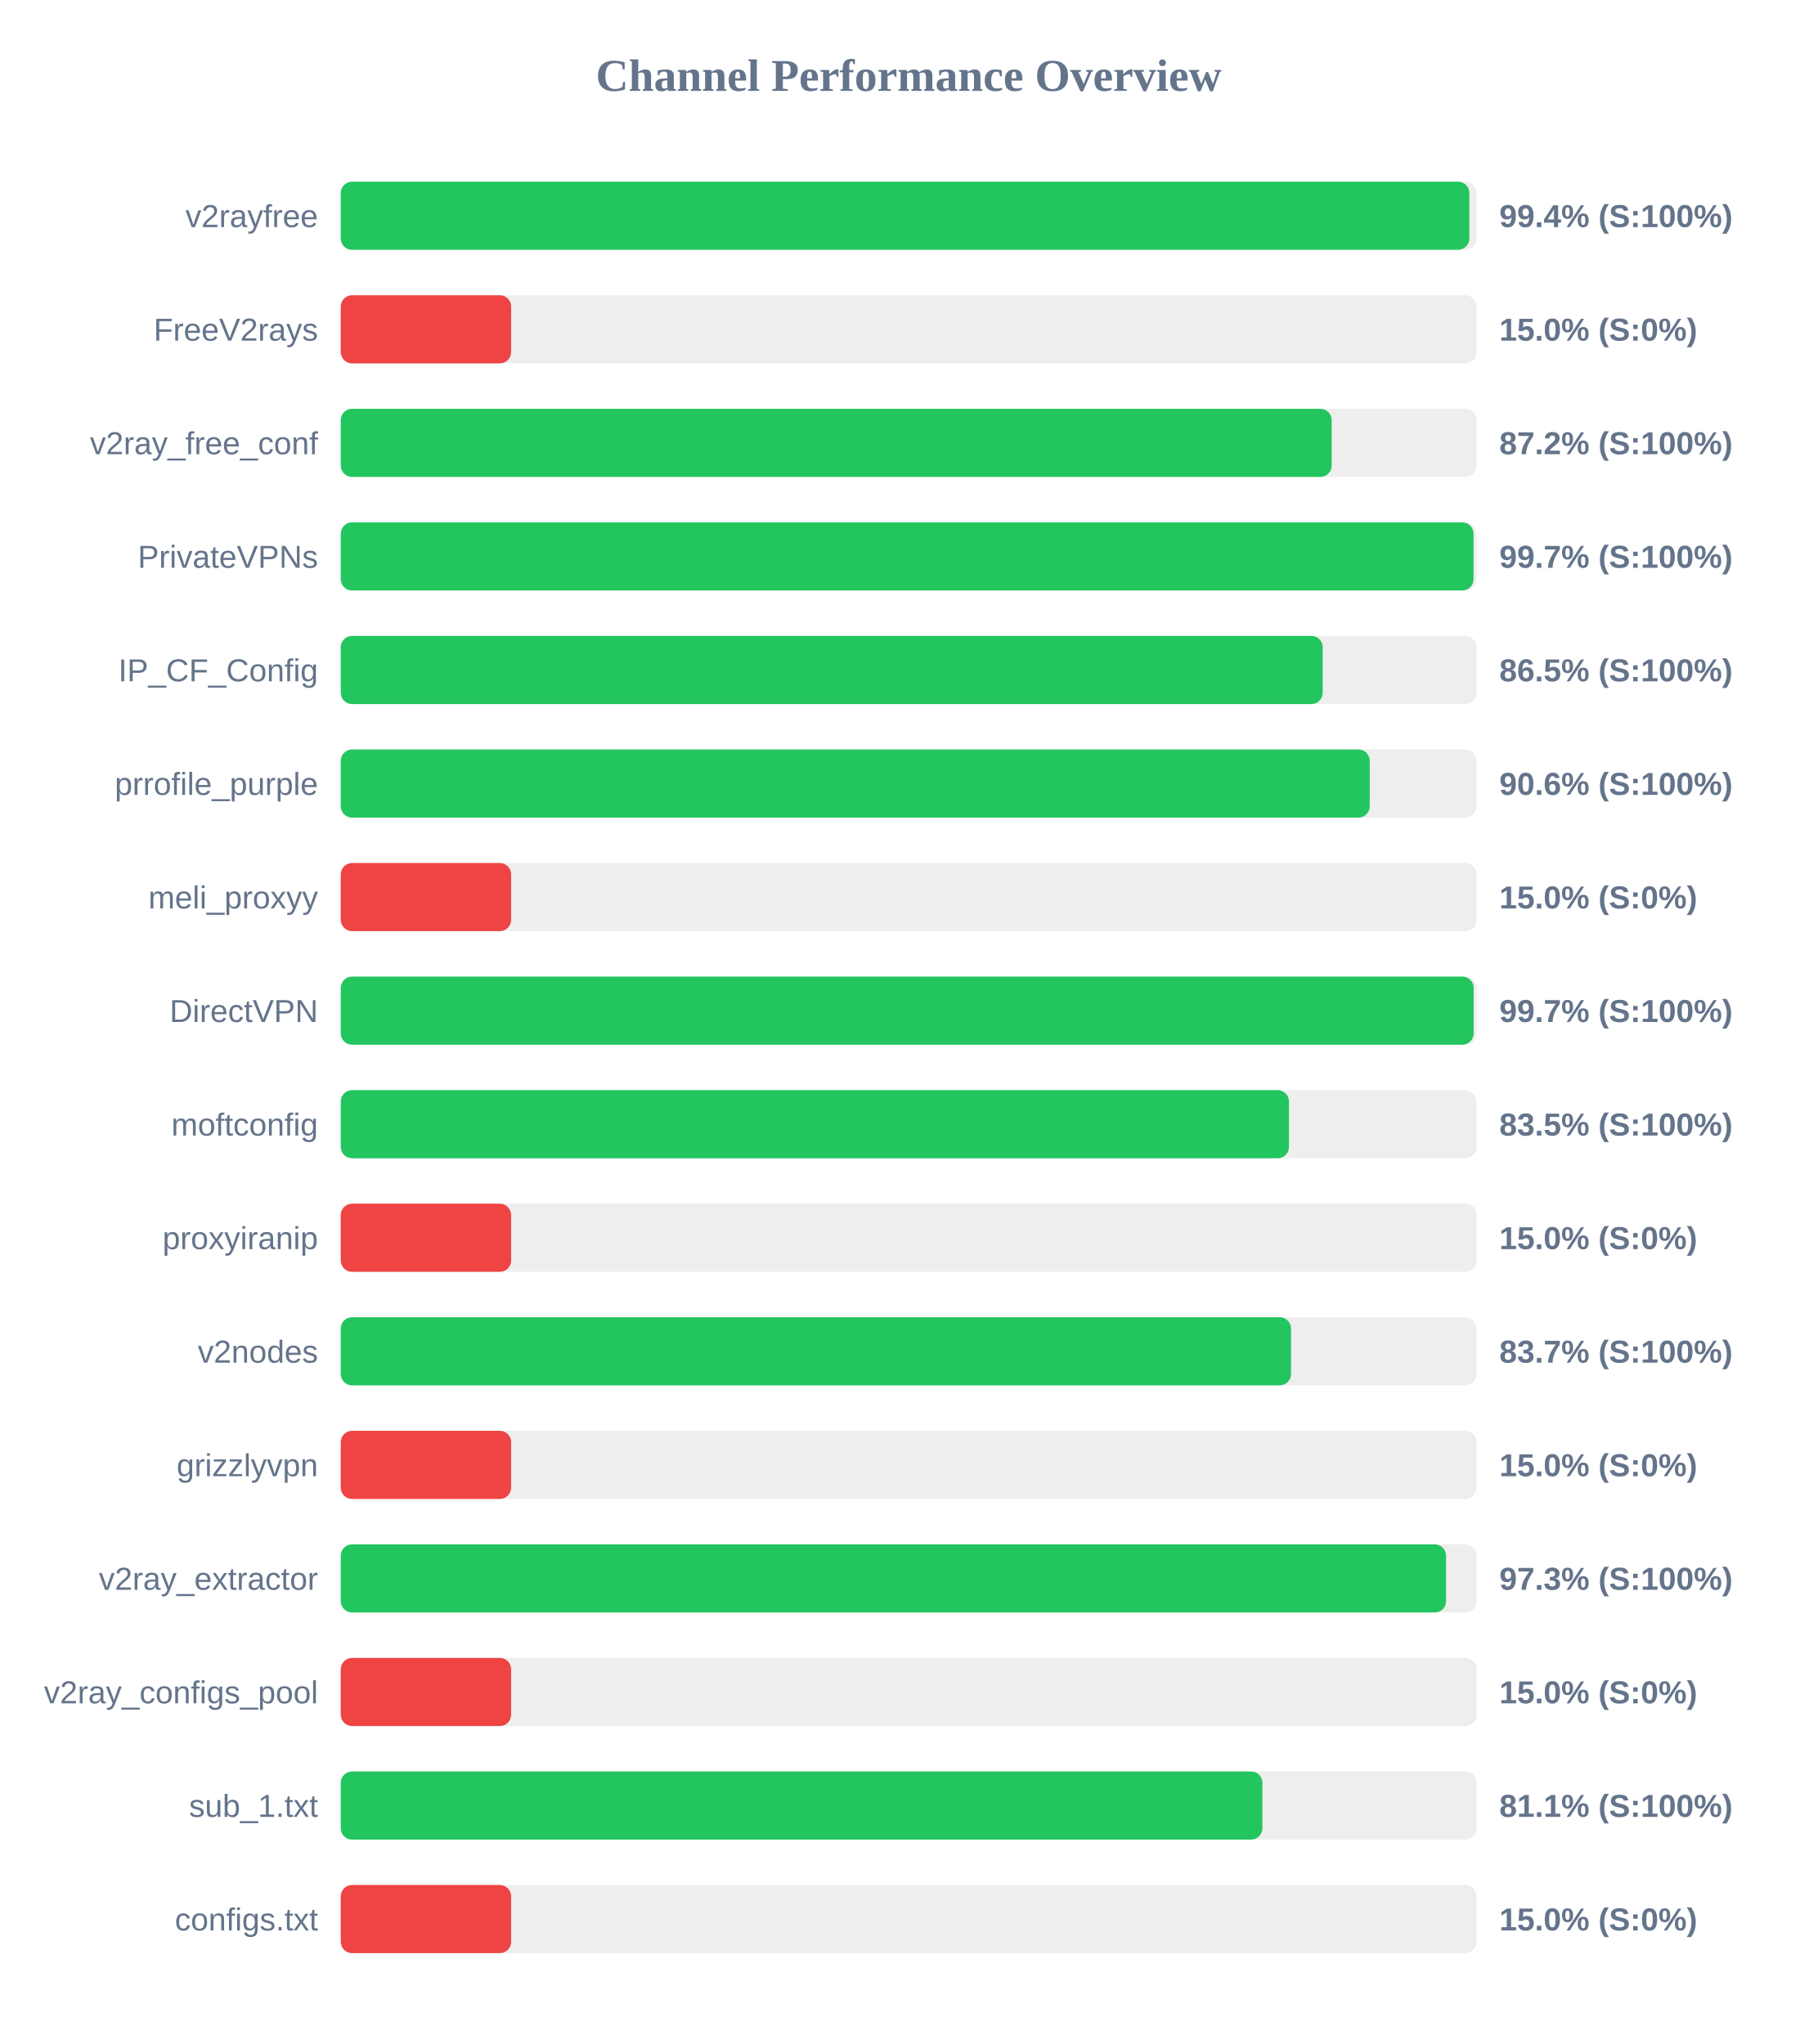
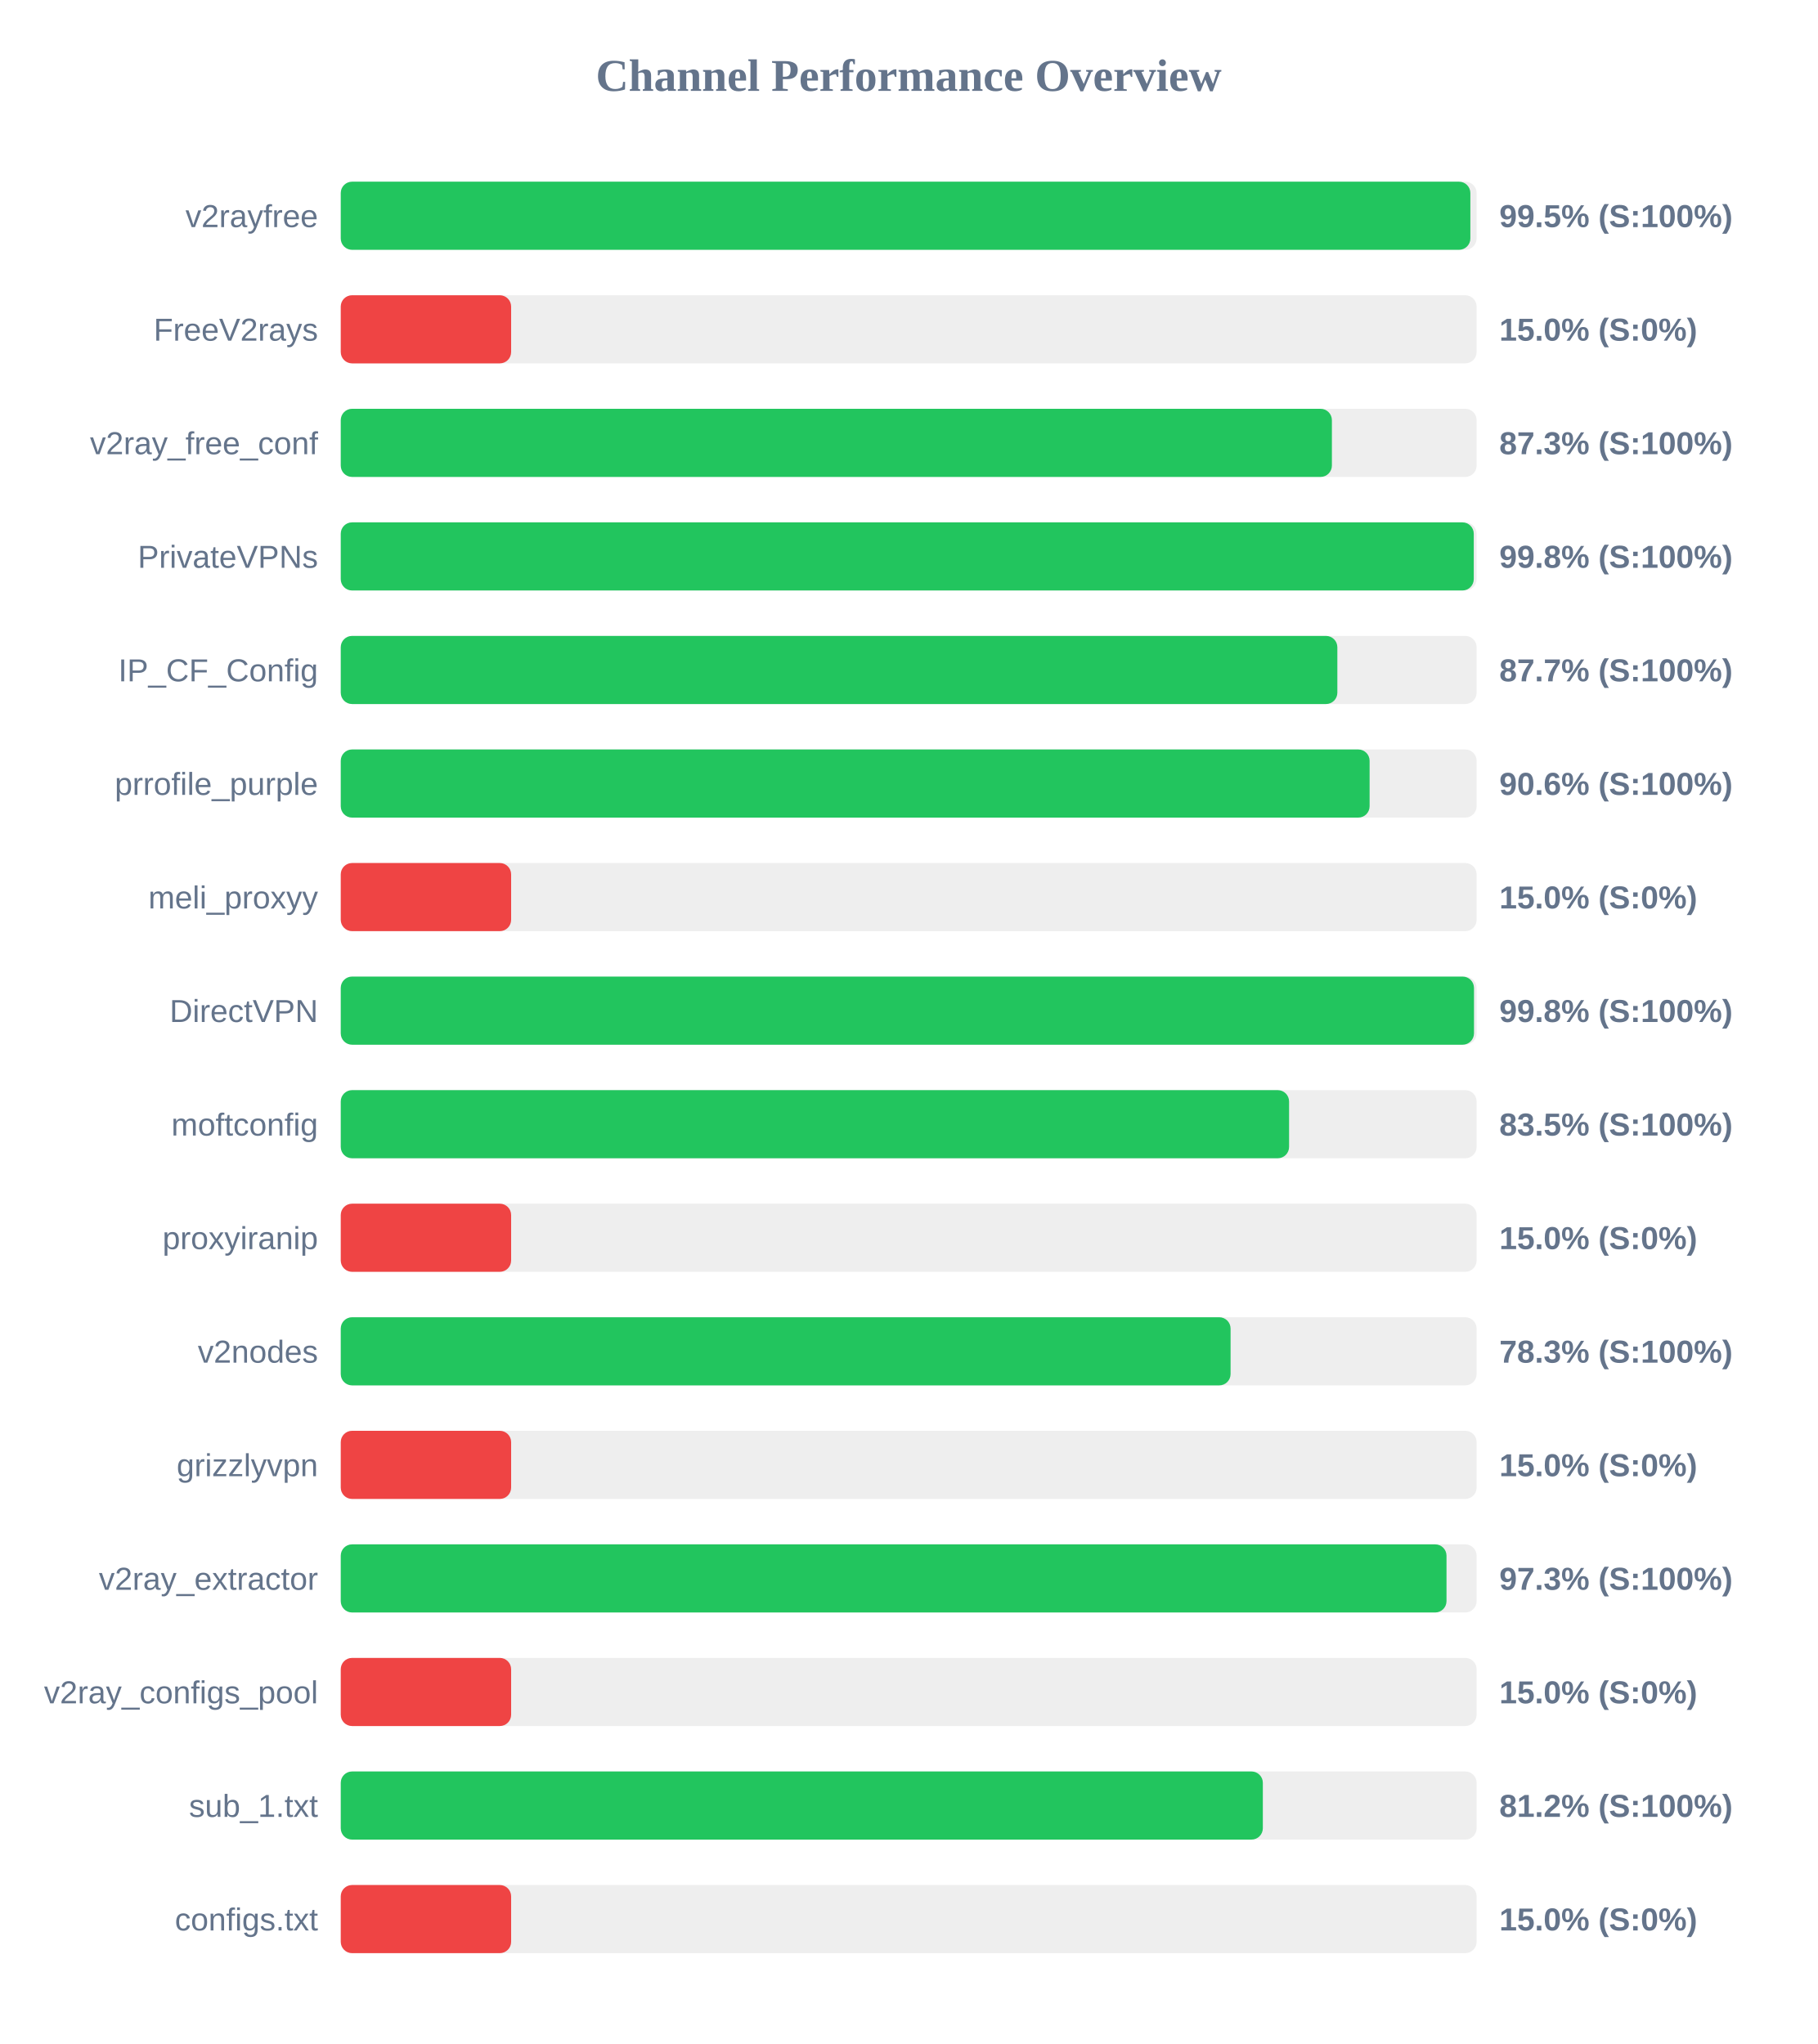
<svg xmlns="http://www.w3.org/2000/svg" width="800" height="900" version="1.1">
  <style>
        .row { font: 14px Arial; fill: #64748b; }
        .score { font: bold 14px Arial; fill: #64748b; }
    </style>
  <text x="400" y="40" text-anchor="middle" font-size="20px" font-weight="bold" fill="#64748b">Channel Performance Overview</text>
  <rect x="150" y="80" width="500" height="30" fill="#eee" rx="5" />
-   <rect x="150" y="80" width="496.8" height="30" fill="#22c55e" rx="5" />
+   <rect x="150" y="80" width="497.25" height="30" fill="#22c55e" rx="5" />
  <text x="140" y="100" text-anchor="end" class="row">v2rayfree</text>
-   <text x="660" y="100" text-anchor="start" class="score">99.4% (S:100%)</text>
+   <text x="660" y="100" text-anchor="start" class="score">99.5% (S:100%)</text>
  <rect x="150" y="130" width="500" height="30" fill="#eee" rx="5" />
  <rect x="150" y="130" width="75.0" height="30" fill="#ef4444" rx="5" />
  <text x="140" y="150" text-anchor="end" class="row">FreeV2rays</text>
  <text x="660" y="150" text-anchor="start" class="score">15.0% (S:0%)</text>
  <rect x="150" y="180" width="500" height="30" fill="#eee" rx="5" />
-   <rect x="150" y="180" width="436.2" height="30" fill="#22c55e" rx="5" />
+   <rect x="150" y="180" width="436.3" height="30" fill="#22c55e" rx="5" />
  <text x="140" y="200" text-anchor="end" class="row">v2ray_free_conf</text>
-   <text x="660" y="200" text-anchor="start" class="score">87.2% (S:100%)</text>
+   <text x="660" y="200" text-anchor="start" class="score">87.3% (S:100%)</text>
  <rect x="150" y="230" width="500" height="30" fill="#eee" rx="5" />
-   <rect x="150" y="230" width="498.65" height="30" fill="#22c55e" rx="5" />
+   <rect x="150" y="230" width="498.75" height="30" fill="#22c55e" rx="5" />
  <text x="140" y="250" text-anchor="end" class="row">PrivateVPNs</text>
-   <text x="660" y="250" text-anchor="start" class="score">99.7% (S:100%)</text>
+   <text x="660" y="250" text-anchor="start" class="score">99.8% (S:100%)</text>
  <rect x="150" y="280" width="500" height="30" fill="#eee" rx="5" />
-   <rect x="150" y="280" width="432.25" height="30" fill="#22c55e" rx="5" />
+   <rect x="150" y="280" width="438.7" height="30" fill="#22c55e" rx="5" />
  <text x="140" y="300" text-anchor="end" class="row">IP_CF_Config</text>
-   <text x="660" y="300" text-anchor="start" class="score">86.5% (S:100%)</text>
+   <text x="660" y="300" text-anchor="start" class="score">87.7% (S:100%)</text>
  <rect x="150" y="330" width="500" height="30" fill="#eee" rx="5" />
-   <rect x="150" y="330" width="452.95" height="30" fill="#22c55e" rx="5" />
+   <rect x="150" y="330" width="452.9" height="30" fill="#22c55e" rx="5" />
  <text x="140" y="350" text-anchor="end" class="row">prrofile_purple</text>
  <text x="660" y="350" text-anchor="start" class="score">90.6% (S:100%)</text>
  <rect x="150" y="380" width="500" height="30" fill="#eee" rx="5" />
  <rect x="150" y="380" width="75.0" height="30" fill="#ef4444" rx="5" />
  <text x="140" y="400" text-anchor="end" class="row">meli_proxyy</text>
  <text x="660" y="400" text-anchor="start" class="score">15.0% (S:0%)</text>
  <rect x="150" y="430" width="500" height="30" fill="#eee" rx="5" />
-   <rect x="150" y="430" width="498.7" height="30" fill="#22c55e" rx="5" />
+   <rect x="150" y="430" width="498.85" height="30" fill="#22c55e" rx="5" />
  <text x="140" y="450" text-anchor="end" class="row">DirectVPN</text>
-   <text x="660" y="450" text-anchor="start" class="score">99.7% (S:100%)</text>
+   <text x="660" y="450" text-anchor="start" class="score">99.8% (S:100%)</text>
  <rect x="150" y="480" width="500" height="30" fill="#eee" rx="5" />
-   <rect x="150" y="480" width="417.4" height="30" fill="#22c55e" rx="5" />
+   <rect x="150" y="480" width="417.45" height="30" fill="#22c55e" rx="5" />
  <text x="140" y="500" text-anchor="end" class="row">moftconfig</text>
  <text x="660" y="500" text-anchor="start" class="score">83.5% (S:100%)</text>
  <rect x="150" y="530" width="500" height="30" fill="#eee" rx="5" />
  <rect x="150" y="530" width="75.0" height="30" fill="#ef4444" rx="5" />
  <text x="140" y="550" text-anchor="end" class="row">proxyiranip</text>
  <text x="660" y="550" text-anchor="start" class="score">15.0% (S:0%)</text>
  <rect x="150" y="580" width="500" height="30" fill="#eee" rx="5" />
-   <rect x="150" y="580" width="418.3" height="30" fill="#22c55e" rx="5" />
+   <rect x="150" y="580" width="391.7" height="30" fill="#22c55e" rx="5" />
  <text x="140" y="600" text-anchor="end" class="row">v2nodes</text>
-   <text x="660" y="600" text-anchor="start" class="score">83.7% (S:100%)</text>
+   <text x="660" y="600" text-anchor="start" class="score">78.3% (S:100%)</text>
  <rect x="150" y="630" width="500" height="30" fill="#eee" rx="5" />
  <rect x="150" y="630" width="75.0" height="30" fill="#ef4444" rx="5" />
  <text x="140" y="650" text-anchor="end" class="row">grizzlyvpn</text>
  <text x="660" y="650" text-anchor="start" class="score">15.0% (S:0%)</text>
  <rect x="150" y="680" width="500" height="30" fill="#eee" rx="5" />
-   <rect x="150" y="680" width="486.55" height="30" fill="#22c55e" rx="5" />
+   <rect x="150" y="680" width="486.75" height="30" fill="#22c55e" rx="5" />
  <text x="140" y="700" text-anchor="end" class="row">v2ray_extractor</text>
  <text x="660" y="700" text-anchor="start" class="score">97.3% (S:100%)</text>
  <rect x="150" y="730" width="500" height="30" fill="#eee" rx="5" />
  <rect x="150" y="730" width="75.0" height="30" fill="#ef4444" rx="5" />
  <text x="140" y="750" text-anchor="end" class="row">v2ray_configs_pool</text>
  <text x="660" y="750" text-anchor="start" class="score">15.0% (S:0%)</text>
  <rect x="150" y="780" width="500" height="30" fill="#eee" rx="5" />
-   <rect x="150" y="780" width="405.7" height="30" fill="#22c55e" rx="5" />
+   <rect x="150" y="780" width="405.9" height="30" fill="#22c55e" rx="5" />
  <text x="140" y="800" text-anchor="end" class="row">sub_1.txt</text>
-   <text x="660" y="800" text-anchor="start" class="score">81.1% (S:100%)</text>
+   <text x="660" y="800" text-anchor="start" class="score">81.2% (S:100%)</text>
  <rect x="150" y="830" width="500" height="30" fill="#eee" rx="5" />
  <rect x="150" y="830" width="75.0" height="30" fill="#ef4444" rx="5" />
  <text x="140" y="850" text-anchor="end" class="row">configs.txt</text>
  <text x="660" y="850" text-anchor="start" class="score">15.0% (S:0%)</text>
</svg>
